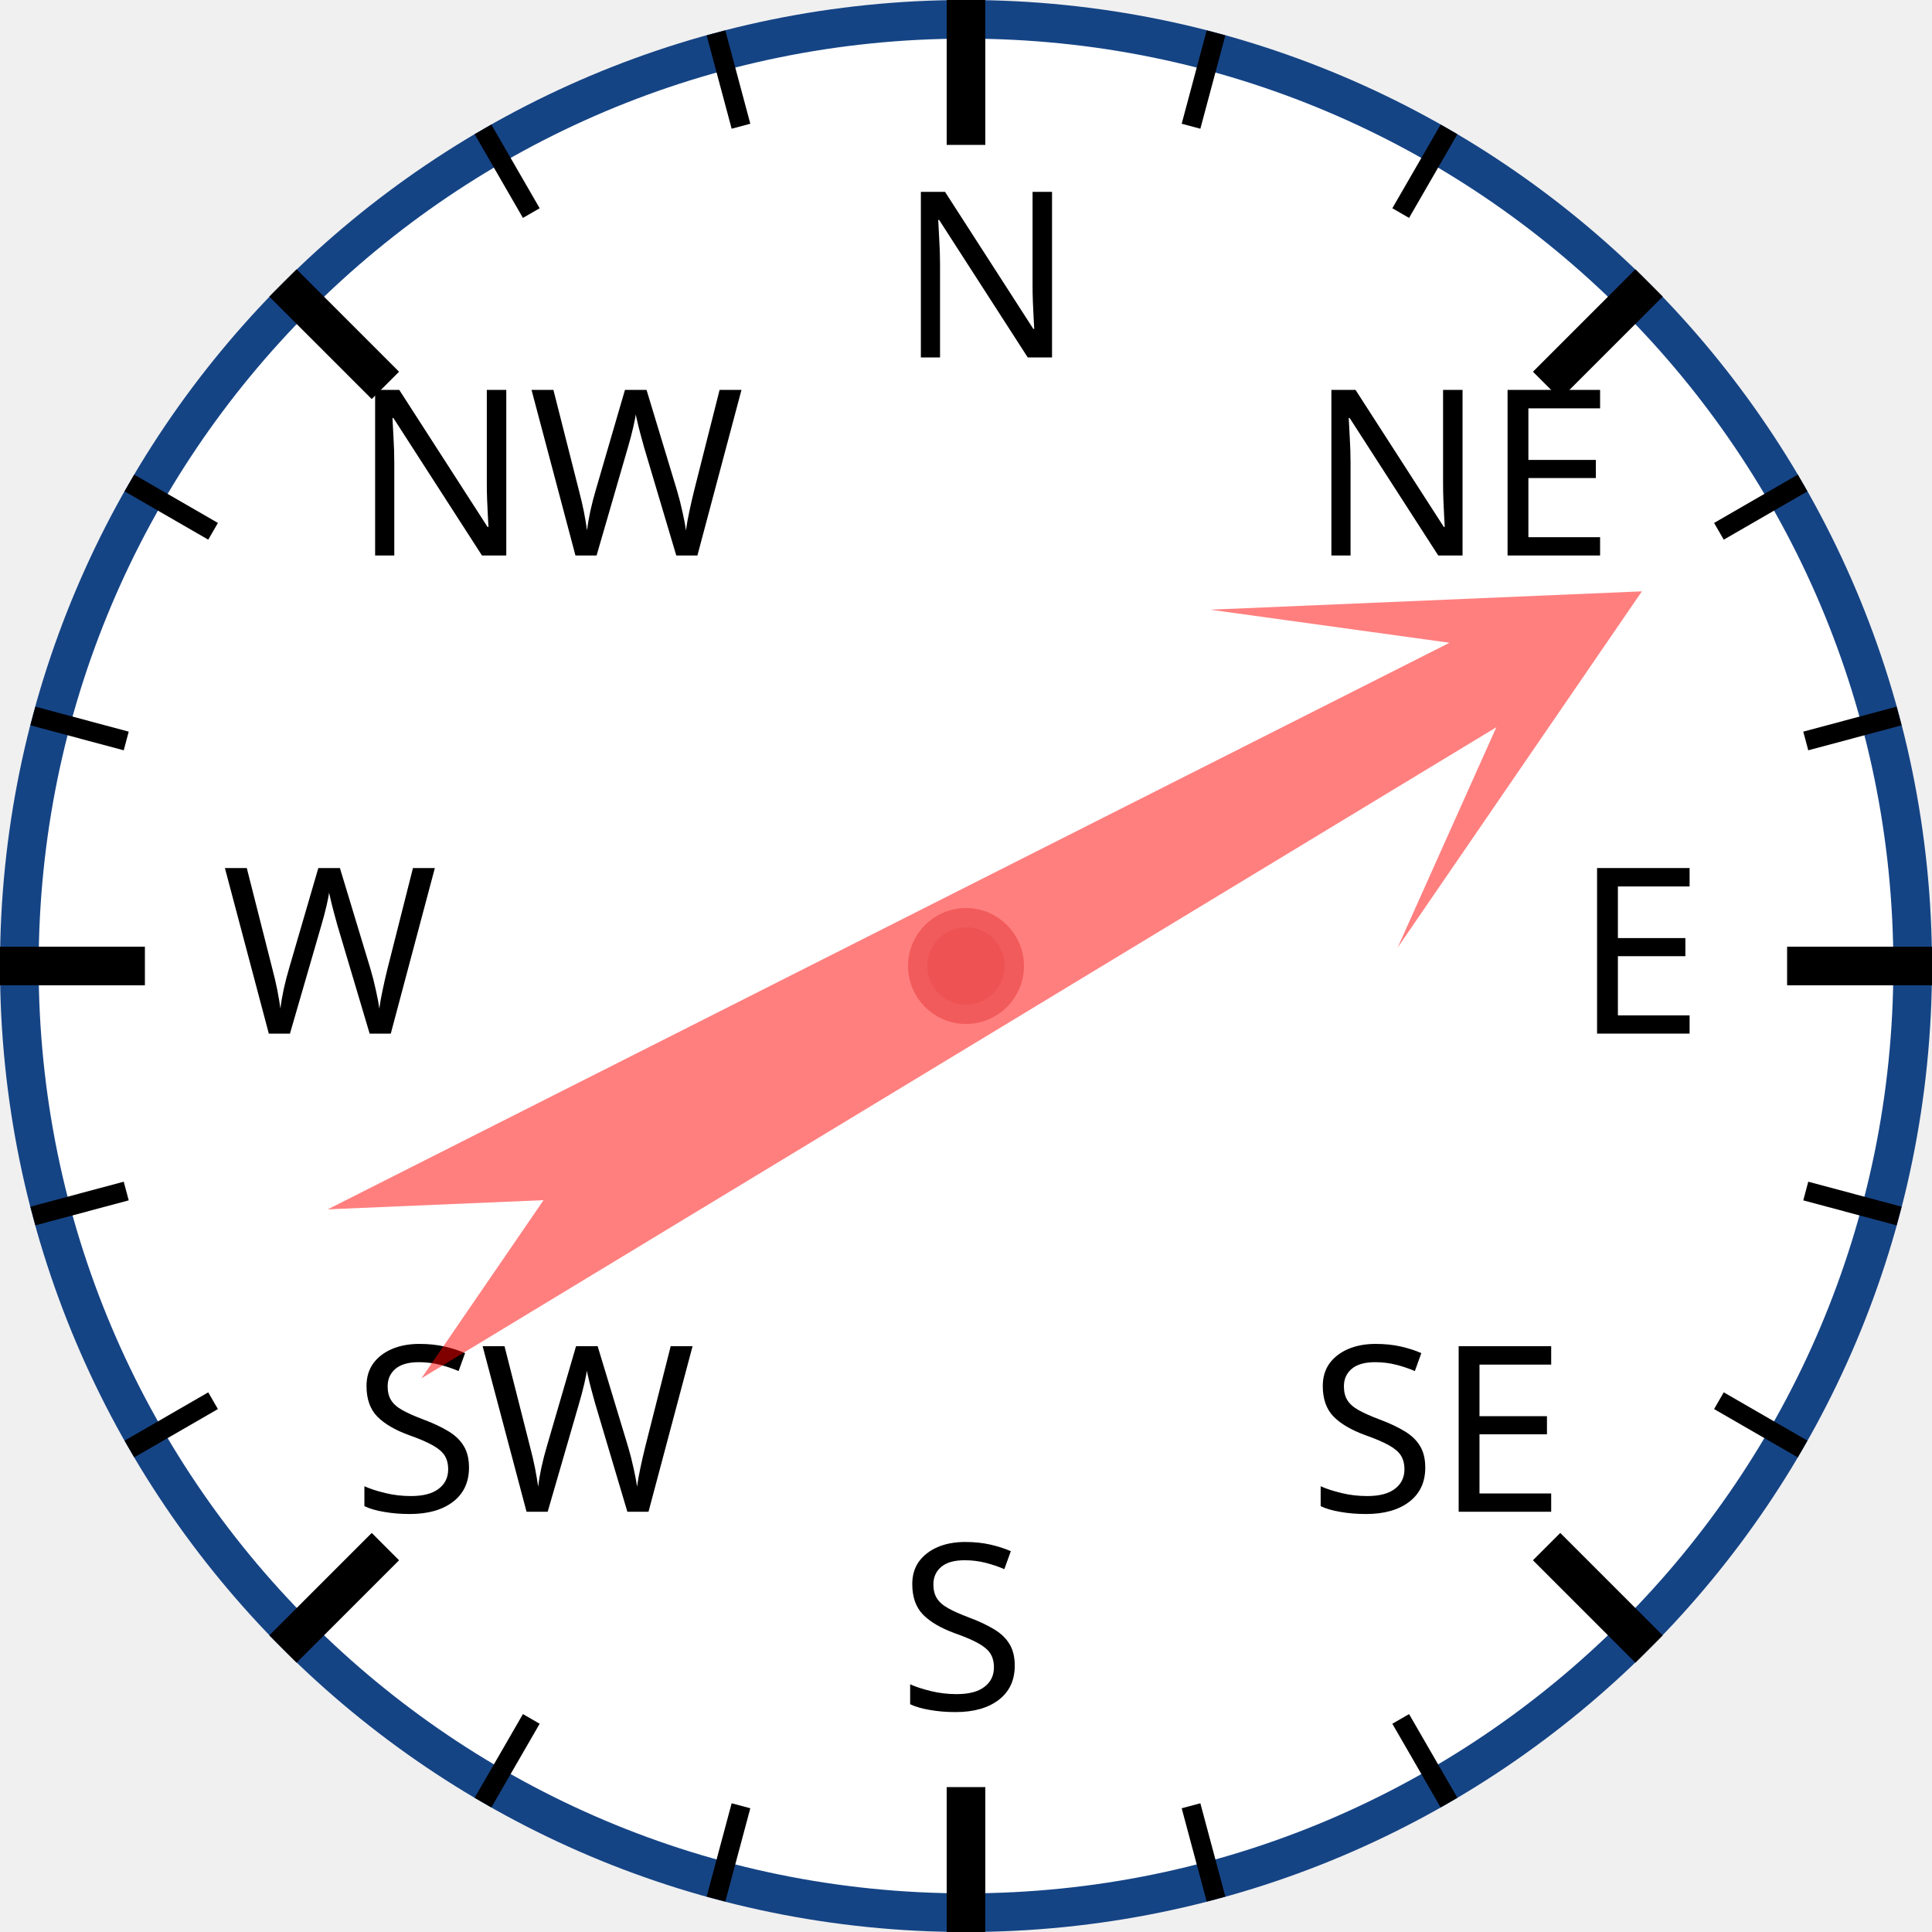
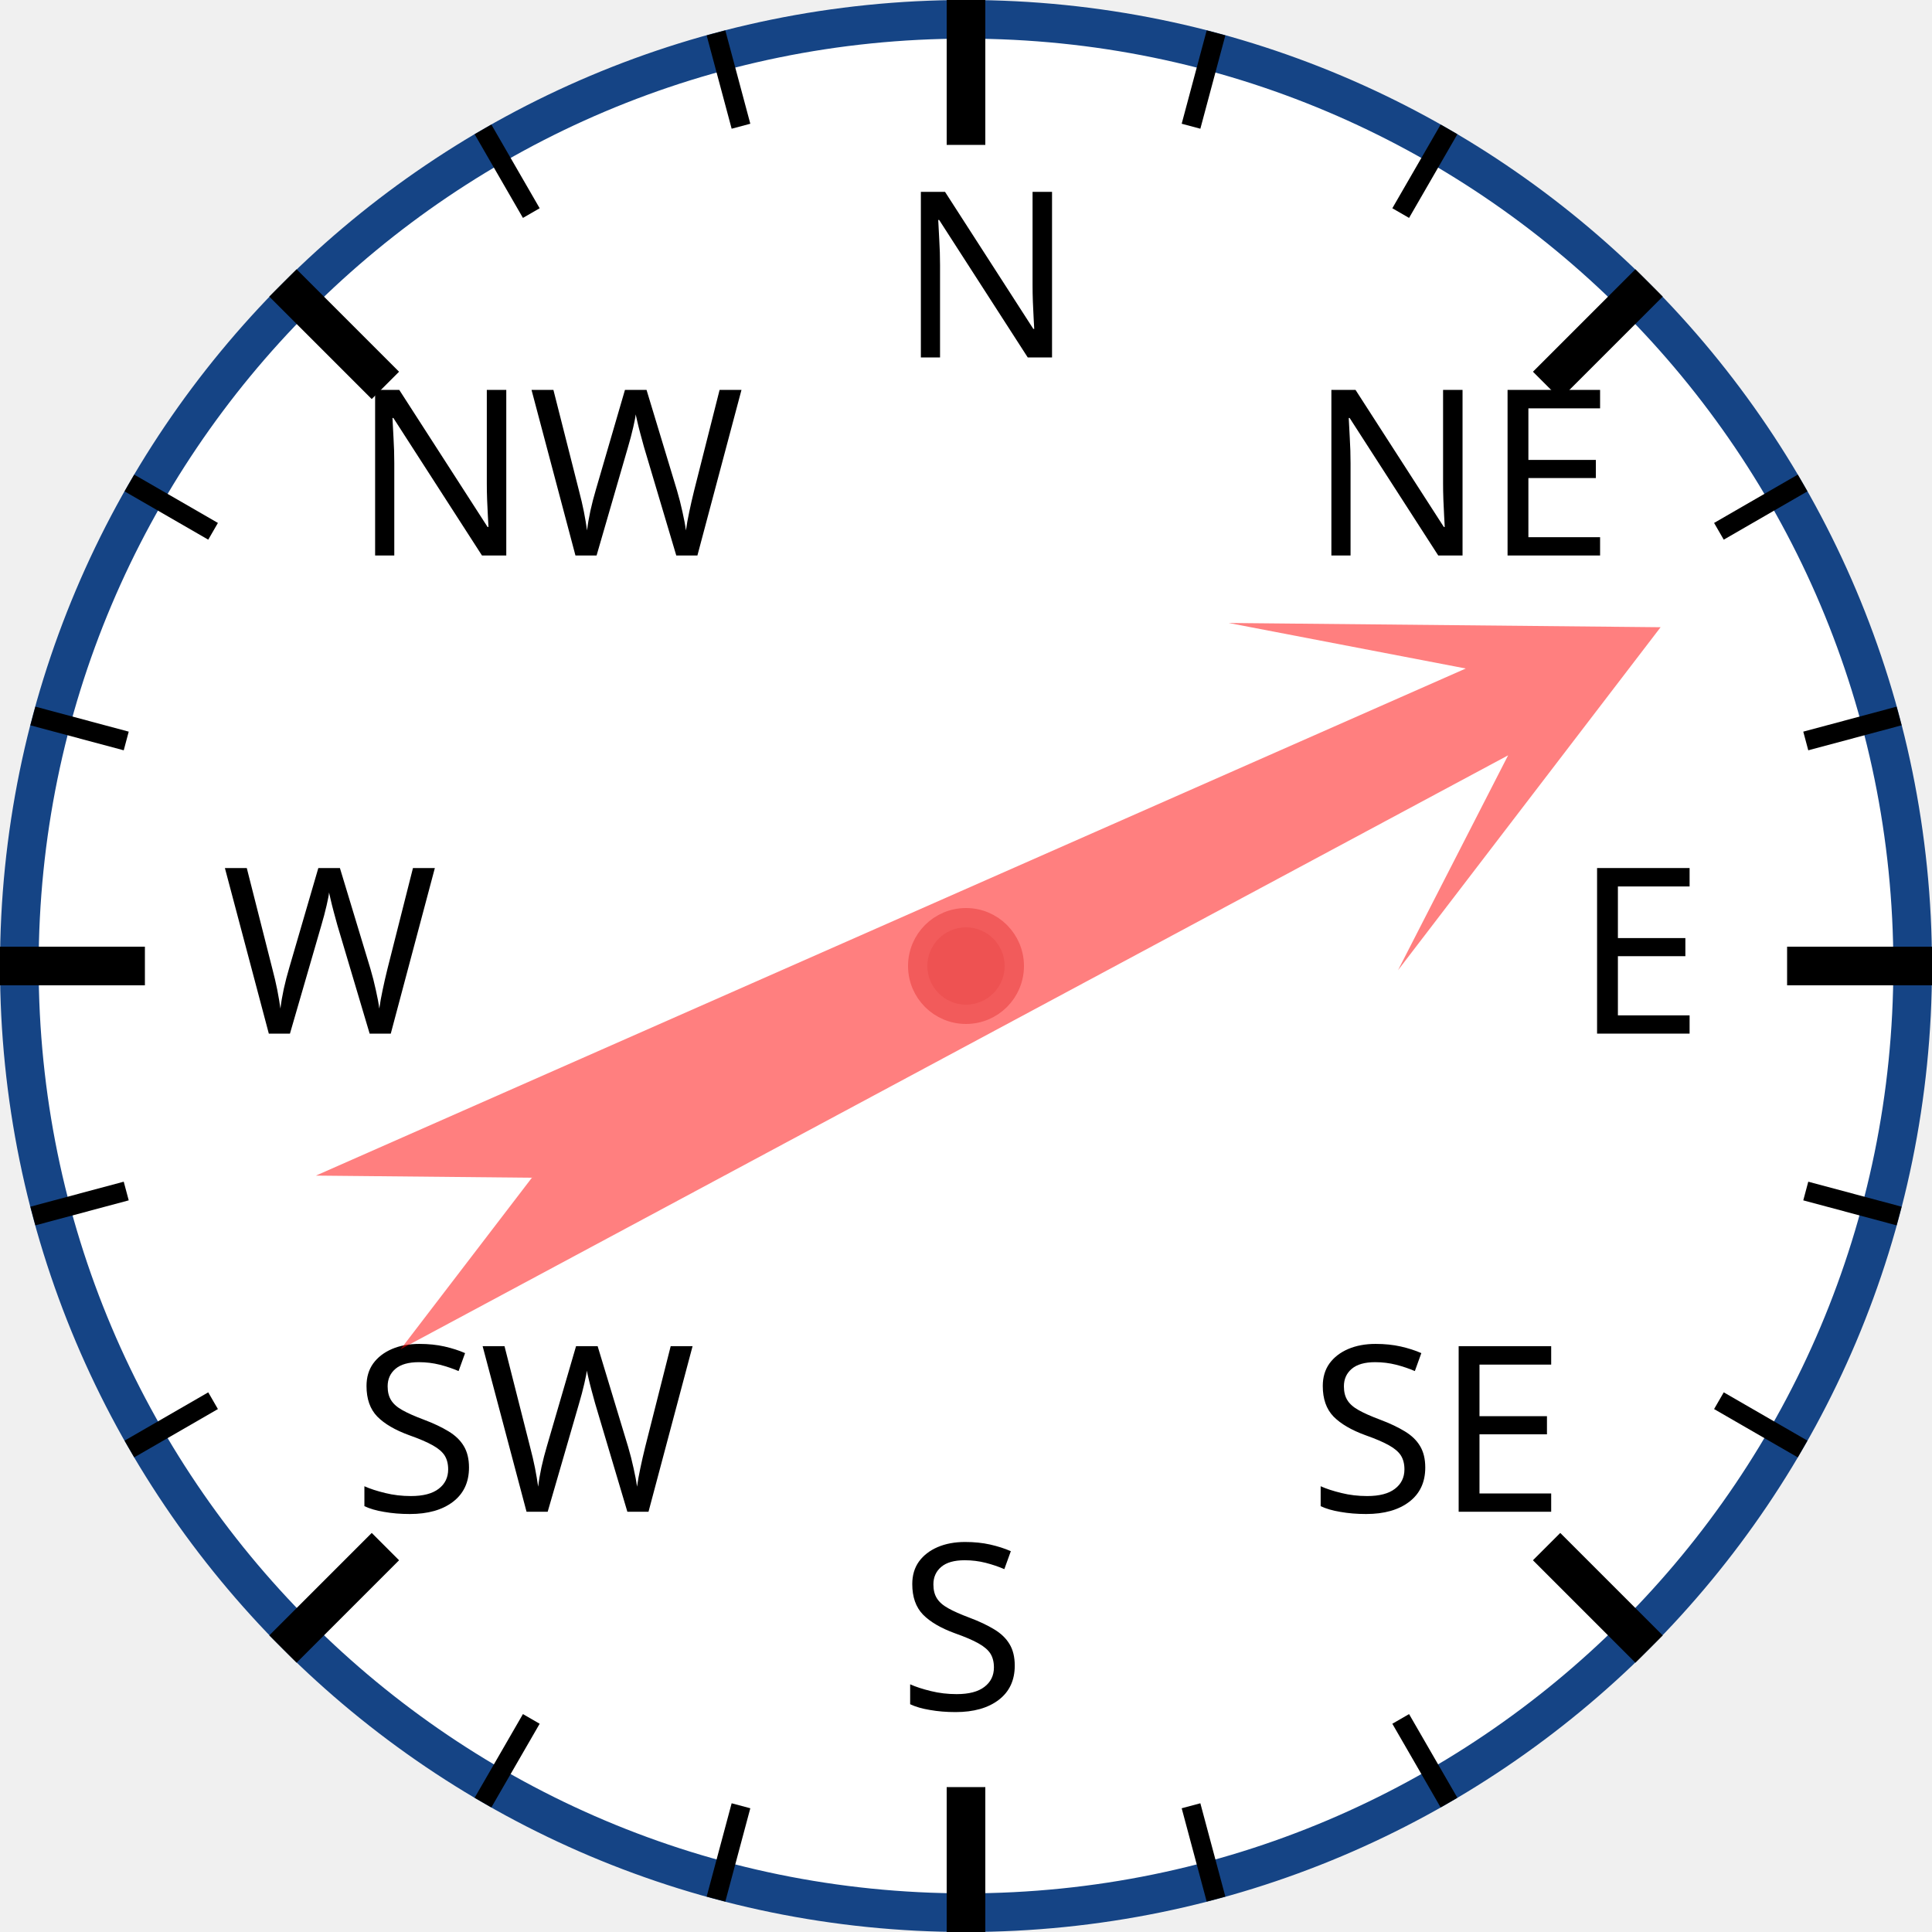
<svg xmlns="http://www.w3.org/2000/svg" width="120px" height="120px" viewBox="0 0 200 200">
  <circle cx="100" cy="100" r="98" style="fill: white; stroke: #154485; stroke-width: 4;" />
  <text x="93.0" y="37.0" style="font-family: sans-serif; font-size: 18pt;">N</text>
  <line x1="100.0" y1="0.0" x2="100.0" y2="15.0" style="stroke: black; stroke-width: 4;" />
  <line x1="74.118" y1="3.407" x2="76.706" y2="13.067" style="stroke: black; stroke-width: 2;" />
  <line x1="50" y1="13.397" x2="55" y2="22.058" style="stroke: black; stroke-width: 2;" />
  <text x="36.503" y="57.503" style="font-family: sans-serif; font-size: 18pt;">NW</text>
  <line x1="29.289" y1="29.289" x2="39.896" y2="39.896" style="stroke: black; stroke-width: 4;" />
  <line x1="13.397" y1="50" x2="22.058" y2="55" style="stroke: black; stroke-width: 2;" />
  <line x1="3.407" y1="74.118" x2="13.067" y2="76.706" style="stroke: black; stroke-width: 2;" />
  <text x="23.0" y="107.0" style="font-family: sans-serif; font-size: 18pt;">W</text>
  <line x1="0.0" y1="100.0" x2="15.0" y2="100.0" style="stroke: black; stroke-width: 4;" />
  <line x1="3.407" y1="125.882" x2="13.067" y2="123.294" style="stroke: black; stroke-width: 2;" />
  <line x1="13.397" y1="150" x2="22.058" y2="145" style="stroke: black; stroke-width: 2;" />
  <text x="36.503" y="156.497" style="font-family: sans-serif; font-size: 18pt;">SW</text>
  <line x1="29.289" y1="170.711" x2="39.896" y2="160.104" style="stroke: black; stroke-width: 4;" />
  <line x1="50" y1="186.603" x2="55" y2="177.942" style="stroke: black; stroke-width: 2;" />
  <line x1="74.118" y1="196.593" x2="76.706" y2="186.933" style="stroke: black; stroke-width: 2;" />
  <text x="93" y="177.0" style="font-family: sans-serif; font-size: 18pt;">S</text>
  <line x1="100" y1="200.0" x2="100" y2="185.0" style="stroke: black; stroke-width: 4;" />
  <line x1="125.882" y1="196.593" x2="123.294" y2="186.933" style="stroke: black; stroke-width: 2;" />
  <line x1="150.0" y1="186.603" x2="145.0" y2="177.942" style="stroke: black; stroke-width: 2;" />
  <text x="135.497" y="156.497" style="font-family: sans-serif; font-size: 18pt;">SE</text>
  <line x1="170.711" y1="170.711" x2="160.104" y2="160.104" style="stroke: black; stroke-width: 4;" />
  <line x1="186.603" y1="150" x2="177.942" y2="145" style="stroke: black; stroke-width: 2;" />
  <line x1="196.593" y1="125.882" x2="186.933" y2="123.294" style="stroke: black; stroke-width: 2;" />
  <text x="163.0" y="107" style="font-family: sans-serif; font-size: 18pt;">E</text>
  <line x1="200.0" y1="100" x2="185.0" y2="100" style="stroke: black; stroke-width: 4;" />
  <line x1="196.593" y1="74.118" x2="186.933" y2="76.706" style="stroke: black; stroke-width: 2;" />
  <line x1="186.603" y1="50" x2="177.942" y2="55" style="stroke: black; stroke-width: 2;" />
  <text x="135.497" y="57.503" style="font-family: sans-serif; font-size: 18pt;">NE</text>
  <line x1="170.711" y1="29.289" x2="160.104" y2="39.896" style="stroke: black; stroke-width: 4;" />
  <line x1="150" y1="13.397" x2="145" y2="22.058" style="stroke: black; stroke-width: 2;" />
  <line x1="125.882" y1="3.407" x2="123.294" y2="13.067" style="stroke: black; stroke-width: 2;" />
-   <polygon points="100 20 120 60 105 40 110 170 100 150 90 170 95 40 80 60" style="fill: red; fill-opacity: 0.5;" transform="rotate(61,100,100)" />
+   <polygon points="100 20 120 60 105 40 110 170 100 150 90 170 95 40 80 60" style="fill: red; fill-opacity: 0.5;" transform="rotate(64,100,100)" />
  <circle cx="100" cy="100" r="5" style="fill: #EE5252; stroke: #F25B5B; stroke-width: 2;" />
</svg>
